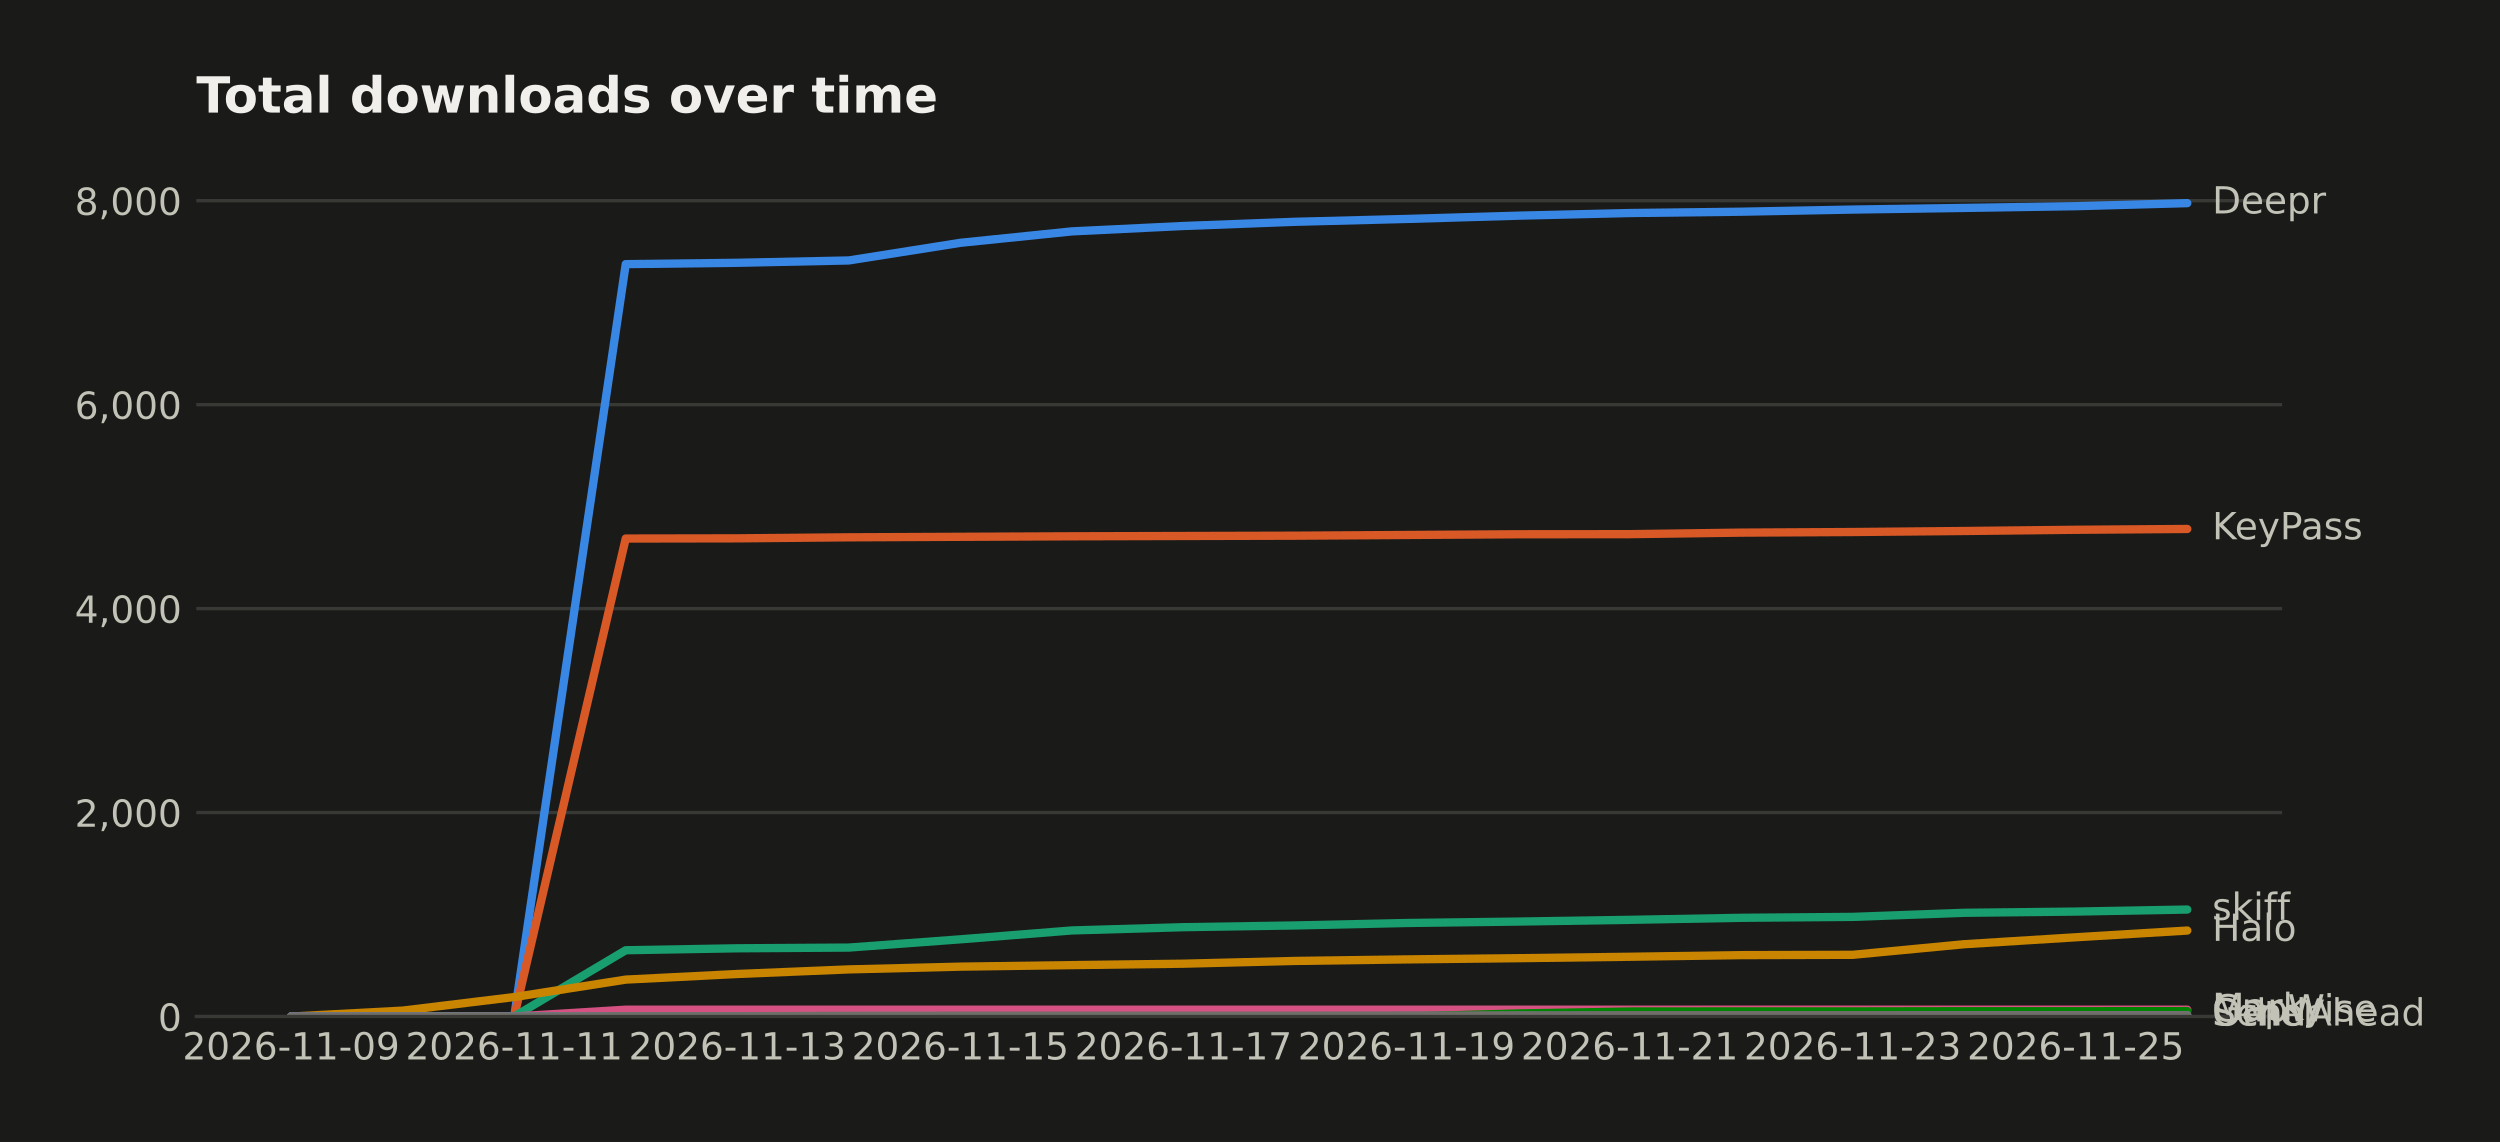
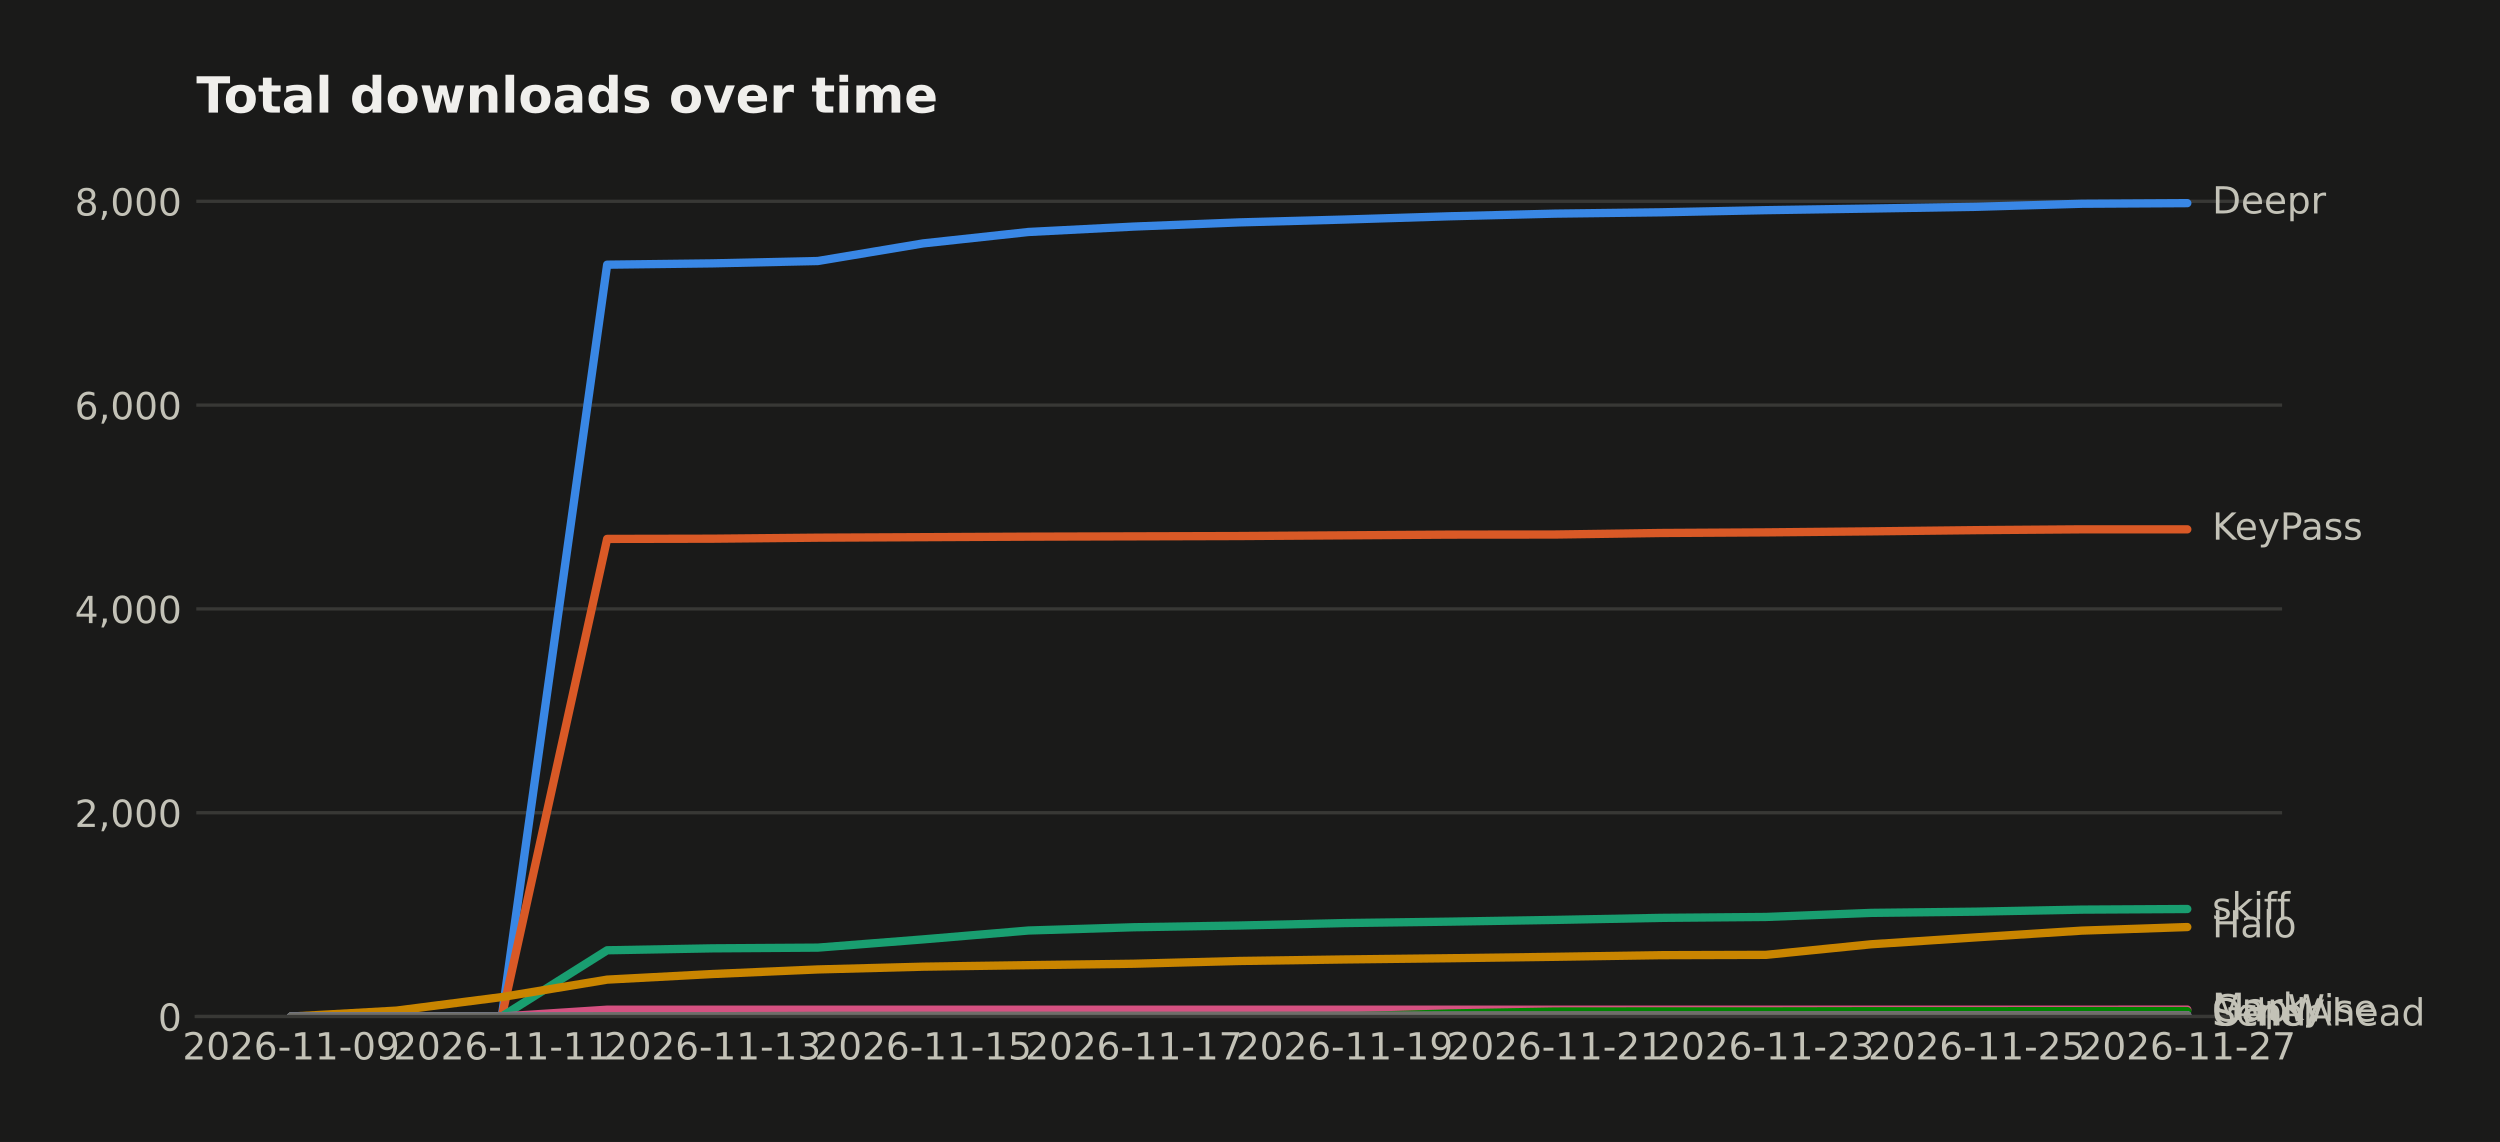
<svg xmlns="http://www.w3.org/2000/svg" width="601.934pt" height="274.96pt" viewBox="0 0 601.934 274.96" version="1.1">
  <defs>
    <style type="text/css">*{stroke-linejoin: round; stroke-linecap: butt}</style>
  </defs>
  <g id="figure_1">
    <g id="patch_1">
      <path d="M 0 274.96  L 601.934 274.96  L 601.934 0  L 0 0  z " style="fill: #1a1a19" />
    </g>
    <g id="axes_1">
      <g id="patch_2">
        <path d="M 47.265 244.75  L 549.465 244.75  L 549.465 39.118  L 47.265 39.118  z " style="fill: #1a1a19" />
      </g>
      <g id="matplotlib.axis_1">
        <g id="xtick_1">
          <g id="line2d_1" />
          <g id="text_1">
            <text style="fill: #c3c2b7; font: 9px 'DejaVu Sans'; text-anchor: middle" x="70.093" y="255.089" transform="rotate(-0 70.09258 255.0887)">2026-11-09</text>
          </g>
        </g>
        <g id="xtick_2">
          <g id="line2d_2" />
          <g id="text_2">
-             <text style="fill: #c3c2b7; font: 9px 'DejaVu Sans'; text-anchor: middle" x="123.804" y="255.089" transform="rotate(-0 123.8038 255.0887)">2026-11-11</text>
+             <text style="fill: #c3c2b7; font: 9px 'DejaVu Sans'; text-anchor: middle" x="120.82" y="255.089" transform="rotate(-0 120.8199 255.0887)">2026-11-11</text>
          </g>
        </g>
        <g id="xtick_3">
          <g id="line2d_3" />
          <g id="text_3">
-             <text style="fill: #c3c2b7; font: 9px 'DejaVu Sans'; text-anchor: middle" x="177.515" y="255.089" transform="rotate(-0 177.515 255.0887)">2026-11-13</text>
+             <text style="fill: #c3c2b7; font: 9px 'DejaVu Sans'; text-anchor: middle" x="171.547" y="255.089" transform="rotate(-0 171.5471 255.0887)">2026-11-13</text>
          </g>
        </g>
        <g id="xtick_4">
          <g id="line2d_4" />
          <g id="text_4">
-             <text style="fill: #c3c2b7; font: 9px 'DejaVu Sans'; text-anchor: middle" x="231.226" y="255.089" transform="rotate(-0 231.2263 255.0887)">2026-11-15</text>
+             <text style="fill: #c3c2b7; font: 9px 'DejaVu Sans'; text-anchor: middle" x="222.274" y="255.089" transform="rotate(-0 222.2744 255.0887)">2026-11-15</text>
          </g>
        </g>
        <g id="xtick_5">
          <g id="line2d_5" />
          <g id="text_5">
-             <text style="fill: #c3c2b7; font: 9px 'DejaVu Sans'; text-anchor: middle" x="284.938" y="255.089" transform="rotate(-0 284.9375 255.0887)">2026-11-17</text>
+             <text style="fill: #c3c2b7; font: 9px 'DejaVu Sans'; text-anchor: middle" x="273.002" y="255.089" transform="rotate(-0 273.0017 255.0887)">2026-11-17</text>
          </g>
        </g>
        <g id="xtick_6">
          <g id="line2d_6" />
          <g id="text_6">
-             <text style="fill: #c3c2b7; font: 9px 'DejaVu Sans'; text-anchor: middle" x="338.649" y="255.089" transform="rotate(-0 338.6487 255.0887)">2026-11-19</text>
+             <text style="fill: #c3c2b7; font: 9px 'DejaVu Sans'; text-anchor: middle" x="323.729" y="255.089" transform="rotate(-0 323.7289 255.0887)">2026-11-19</text>
          </g>
        </g>
        <g id="xtick_7">
          <g id="line2d_7" />
          <g id="text_7">
-             <text style="fill: #c3c2b7; font: 9px 'DejaVu Sans'; text-anchor: middle" x="392.36" y="255.089" transform="rotate(-0 392.36 255.0887)">2026-11-21</text>
+             <text style="fill: #c3c2b7; font: 9px 'DejaVu Sans'; text-anchor: middle" x="374.456" y="255.089" transform="rotate(-0 374.4562 255.0887)">2026-11-21</text>
          </g>
        </g>
        <g id="xtick_8">
          <g id="line2d_8" />
          <g id="text_8">
-             <text style="fill: #c3c2b7; font: 9px 'DejaVu Sans'; text-anchor: middle" x="446.071" y="255.089" transform="rotate(-0 446.0712 255.0887)">2026-11-23</text>
+             <text style="fill: #c3c2b7; font: 9px 'DejaVu Sans'; text-anchor: middle" x="425.183" y="255.089" transform="rotate(-0 425.1835 255.0887)">2026-11-23</text>
          </g>
        </g>
        <g id="xtick_9">
          <g id="line2d_9" />
          <g id="text_9">
-             <text style="fill: #c3c2b7; font: 9px 'DejaVu Sans'; text-anchor: middle" x="499.782" y="255.089" transform="rotate(-0 499.7824 255.0887)">2026-11-25</text>
+             <text style="fill: #c3c2b7; font: 9px 'DejaVu Sans'; text-anchor: middle" x="475.911" y="255.089" transform="rotate(-0 475.9108 255.0887)">2026-11-25</text>
+           </g>
+         </g>
+         <g id="xtick_10">
+           <g id="line2d_10" />
+           <g id="text_10">
+             <text style="fill: #c3c2b7; font: 9px 'DejaVu Sans'; text-anchor: middle" x="526.638" y="255.089" transform="rotate(-0 526.638 255.0887)">2026-11-27</text>
          </g>
        </g>
      </g>
      <g id="matplotlib.axis_2">
        <g id="ytick_1">
-           <g id="line2d_10">
-             <path d="M 47.265 244.75  L 549.465 244.75  " clip-path="url(#pce314513d2)" style="fill: none; stroke: #383835; stroke-width: 0.8; stroke-linecap: square" />
+           <g id="line2d_11">
+             <path d="M 47.265 244.75  L 549.465 244.75  " clip-path="url(#pf167fcd989)" style="fill: none; stroke: #383835; stroke-width: 0.8; stroke-linecap: square" />
          </g>
-           <g id="line2d_11" />
-           <g id="text_10">
+           <g id="line2d_12" />
+           <g id="text_11">
            <text style="fill: #c3c2b7; font: 9px 'DejaVu Sans'; text-anchor: end" x="43.765" y="248.169" transform="rotate(-0 43.76531 248.1694)">0</text>
          </g>
        </g>
        <g id="ytick_2">
-           <g id="line2d_12">
-             <path d="M 47.265 195.643  L 549.465 195.643  " clip-path="url(#pce314513d2)" style="fill: none; stroke: #383835; stroke-width: 0.8; stroke-linecap: square" />
+           <g id="line2d_13">
+             <path d="M 47.265 195.68  L 549.465 195.68  " clip-path="url(#pf167fcd989)" style="fill: none; stroke: #383835; stroke-width: 0.8; stroke-linecap: square" />
          </g>
-           <g id="line2d_13" />
-           <g id="text_11">
-             <text style="fill: #c3c2b7; font: 9px 'DejaVu Sans'; text-anchor: end" x="43.765" y="199.062" transform="rotate(-0 43.76531 199.0621)">2,000</text>
+           <g id="line2d_14" />
+           <g id="text_12">
+             <text style="fill: #c3c2b7; font: 9px 'DejaVu Sans'; text-anchor: end" x="43.765" y="199.099" transform="rotate(-0 43.76531 199.099)">2,000</text>
          </g>
        </g>
        <g id="ytick_3">
-           <g id="line2d_14">
-             <path d="M 47.265 146.535  L 549.465 146.535  " clip-path="url(#pce314513d2)" style="fill: none; stroke: #383835; stroke-width: 0.8; stroke-linecap: square" />
+           <g id="line2d_15">
+             <path d="M 47.265 146.609  L 549.465 146.609  " clip-path="url(#pf167fcd989)" style="fill: none; stroke: #383835; stroke-width: 0.8; stroke-linecap: square" />
          </g>
-           <g id="line2d_15" />
-           <g id="text_12">
-             <text style="fill: #c3c2b7; font: 9px 'DejaVu Sans'; text-anchor: end" x="43.765" y="149.955" transform="rotate(-0 43.76531 149.9548)">4,000</text>
+           <g id="line2d_16" />
+           <g id="text_13">
+             <text style="fill: #c3c2b7; font: 9px 'DejaVu Sans'; text-anchor: end" x="43.765" y="150.029" transform="rotate(-0 43.76531 150.0286)">4,000</text>
          </g>
        </g>
        <g id="ytick_4">
-           <g id="line2d_16">
-             <path d="M 47.265 97.428  L 549.465 97.428  " clip-path="url(#pce314513d2)" style="fill: none; stroke: #383835; stroke-width: 0.8; stroke-linecap: square" />
+           <g id="line2d_17">
+             <path d="M 47.265 97.539  L 549.465 97.539  " clip-path="url(#pf167fcd989)" style="fill: none; stroke: #383835; stroke-width: 0.8; stroke-linecap: square" />
          </g>
-           <g id="line2d_17" />
-           <g id="text_13">
-             <text style="fill: #c3c2b7; font: 9px 'DejaVu Sans'; text-anchor: end" x="43.765" y="100.847" transform="rotate(-0 43.76531 100.8475)">6,000</text>
+           <g id="line2d_18" />
+           <g id="text_14">
+             <text style="fill: #c3c2b7; font: 9px 'DejaVu Sans'; text-anchor: end" x="43.765" y="100.958" transform="rotate(-0 43.76531 100.9582)">6,000</text>
          </g>
        </g>
        <g id="ytick_5">
-           <g id="line2d_18">
-             <path d="M 47.265 48.321  L 549.465 48.321  " clip-path="url(#pce314513d2)" style="fill: none; stroke: #383835; stroke-width: 0.8; stroke-linecap: square" />
+           <g id="line2d_19">
+             <path d="M 47.265 48.468  L 549.465 48.468  " clip-path="url(#pf167fcd989)" style="fill: none; stroke: #383835; stroke-width: 0.8; stroke-linecap: square" />
          </g>
-           <g id="line2d_19" />
-           <g id="text_14">
-             <text style="fill: #c3c2b7; font: 9px 'DejaVu Sans'; text-anchor: end" x="43.765" y="51.74" transform="rotate(-0 43.76531 51.74013)">8,000</text>
+           <g id="line2d_20" />
+           <g id="text_15">
+             <text style="fill: #c3c2b7; font: 9px 'DejaVu Sans'; text-anchor: end" x="43.765" y="51.888" transform="rotate(-0 43.76531 51.88779)">8,000</text>
          </g>
        </g>
      </g>
-       <g id="line2d_20">
-         <path d="M 70.093 244.75  L 96.948 244.75  L 123.804 244.75  L 150.659 63.593  L 177.515 63.274  L 204.371 62.709  L 231.226 58.461  L 258.082 55.711  L 284.938 54.41  L 311.793 53.403  L 338.649 52.716  L 365.504 51.93  L 392.36 51.292  L 419.216 50.973  L 446.071 50.457  L 472.927 50.064  L 499.782 49.647  L 526.638 48.91  " clip-path="url(#pce314513d2)" style="fill: none; stroke: #3987e5; stroke-width: 2; stroke-linecap: round" />
-       </g>
      <g id="line2d_21">
-         <path d="M 70.093 244.75  L 96.948 244.75  L 123.804 244.75  L 150.659 129.667  L 177.515 129.618  L 204.371 129.372  L 231.226 129.25  L 258.082 129.127  L 284.938 129.053  L 311.793 128.98  L 338.649 128.808  L 365.504 128.636  L 392.36 128.611  L 419.216 128.243  L 446.071 128.096  L 472.927 127.85  L 499.782 127.556  L 526.638 127.359  " clip-path="url(#pce314513d2)" style="fill: none; stroke: #d95926; stroke-width: 2; stroke-linecap: round" />
+         <path d="M 70.093 244.75  L 95.456 244.75  L 120.82 244.75  L 146.183 63.729  L 171.547 63.41  L 196.911 62.846  L 222.274 58.602  L 247.638 55.854  L 273.002 54.553  L 298.365 53.547  L 323.729 52.86  L 349.093 52.075  L 374.456 51.437  L 399.82 51.118  L 425.183 50.603  L 450.547 50.21  L 475.911 49.793  L 501.274 49.057  L 526.638 48.91  " clip-path="url(#pf167fcd989)" style="fill: none; stroke: #3987e5; stroke-width: 2; stroke-linecap: round" />
      </g>
      <g id="line2d_22">
-         <path d="M 70.093 244.75  L 96.948 244.75  L 123.804 244.75  L 150.659 228.79  L 177.515 228.324  L 204.371 228.152  L 231.226 226.163  L 258.082 224.027  L 284.938 223.241  L 311.793 222.824  L 338.649 222.234  L 365.504 221.891  L 392.36 221.473  L 419.216 220.982  L 446.071 220.761  L 472.927 219.779  L 499.782 219.484  L 526.638 218.993  " clip-path="url(#pce314513d2)" style="fill: none; stroke: #199e70; stroke-width: 2; stroke-linecap: round" />
+         <path d="M 70.093 244.75  L 95.456 244.75  L 120.82 244.75  L 146.183 129.754  L 171.547 129.705  L 196.911 129.459  L 222.274 129.337  L 247.638 129.214  L 273.002 129.14  L 298.365 129.067  L 323.729 128.895  L 349.093 128.723  L 374.456 128.699  L 399.82 128.331  L 425.183 128.183  L 450.547 127.938  L 475.911 127.644  L 501.274 127.447  L 526.638 127.447  " clip-path="url(#pf167fcd989)" style="fill: none; stroke: #d95926; stroke-width: 2; stroke-linecap: round" />
      </g>
      <g id="line2d_23">
-         <path d="M 70.093 244.75  L 96.948 243.326  L 123.804 240.06  L 150.659 235.862  L 177.515 234.511  L 204.371 233.406  L 231.226 232.743  L 258.082 232.375  L 284.938 232.031  L 311.793 231.368  L 338.649 231  L 365.504 230.705  L 392.36 230.362  L 419.216 229.969  L 446.071 229.895  L 472.927 227.342  L 499.782 225.672  L 526.638 224.051  " clip-path="url(#pce314513d2)" style="fill: none; stroke: #c98500; stroke-width: 2; stroke-linecap: round" />
+         <path d="M 70.093 244.75  L 95.456 244.75  L 120.82 244.75  L 146.183 228.802  L 171.547 228.336  L 196.911 228.164  L 222.274 226.177  L 247.638 224.042  L 273.002 223.257  L 298.365 222.84  L 323.729 222.251  L 349.093 221.908  L 374.456 221.491  L 399.82 221  L 425.183 220.779  L 450.547 219.798  L 475.911 219.503  L 501.274 219.013  L 526.638 218.865  " clip-path="url(#pf167fcd989)" style="fill: none; stroke: #199e70; stroke-width: 2; stroke-linecap: round" />
      </g>
      <g id="line2d_24">
-         <path d="M 70.093 244.75  L 96.948 244.75  L 123.804 244.75  L 150.659 243.105  L 177.515 243.105  L 204.371 243.105  L 231.226 243.105  L 258.082 243.105  L 284.938 243.105  L 311.793 243.105  L 338.649 243.105  L 365.504 243.105  L 392.36 243.105  L 419.216 243.105  L 446.071 243.105  L 472.927 243.105  L 499.782 243.105  L 526.638 243.105  " clip-path="url(#pce314513d2)" style="fill: none; stroke: #d55181; stroke-width: 2; stroke-linecap: round" />
+         <path d="M 70.093 244.75  L 95.456 243.327  L 120.82 240.064  L 146.183 235.868  L 171.547 234.519  L 196.911 233.415  L 222.274 232.752  L 247.638 232.384  L 273.002 232.041  L 298.365 231.378  L 323.729 231.01  L 349.093 230.716  L 374.456 230.372  L 399.82 229.98  L 425.183 229.906  L 450.547 227.355  L 475.911 225.686  L 501.274 224.067  L 526.638 223.208  " clip-path="url(#pf167fcd989)" style="fill: none; stroke: #c98500; stroke-width: 2; stroke-linecap: round" />
      </g>
      <g id="line2d_25">
-         <path d="M 70.093 244.75  L 96.948 244.75  L 123.804 244.75  L 150.659 244.75  L 177.515 244.75  L 204.371 244.75  L 231.226 244.75  L 258.082 244.75  L 284.938 244.75  L 311.793 244.75  L 338.649 244.75  L 365.504 244.014  L 392.36 243.547  L 419.216 243.522  L 446.071 243.522  L 472.927 243.473  L 499.782 243.473  L 526.638 243.449  " clip-path="url(#pce314513d2)" style="fill: none; stroke: #008300; stroke-width: 2; stroke-linecap: round" />
+         <path d="M 70.093 244.75  L 95.456 244.75  L 120.82 244.75  L 146.183 243.106  L 171.547 243.106  L 196.911 243.106  L 222.274 243.106  L 247.638 243.106  L 273.002 243.106  L 298.365 243.106  L 323.729 243.106  L 349.093 243.106  L 374.456 243.106  L 399.82 243.106  L 425.183 243.106  L 450.547 243.106  L 475.911 243.106  L 501.274 243.106  L 526.638 243.082  " clip-path="url(#pf167fcd989)" style="fill: none; stroke: #d55181; stroke-width: 2; stroke-linecap: round" />
      </g>
      <g id="line2d_26">
-         <path d="M 70.093 244.75  L 96.948 244.75  L 123.804 244.75  L 150.659 244.75  L 177.515 244.75  L 204.371 244.75  L 231.226 244.75  L 258.082 244.75  L 284.938 244.75  L 311.793 244.75  L 338.649 244.75  L 365.504 244.578  L 392.36 244.578  L 419.216 244.554  L 446.071 244.554  L 472.927 244.48  L 499.782 244.455  L 526.638 244.431  " clip-path="url(#pce314513d2)" style="fill: none; stroke: #9085e9; stroke-width: 2; stroke-linecap: round" />
+         <path d="M 70.093 244.75  L 95.456 244.75  L 120.82 244.75  L 146.183 244.75  L 171.547 244.75  L 196.911 244.75  L 222.274 244.75  L 247.638 244.75  L 273.002 244.75  L 298.365 244.75  L 323.729 244.75  L 349.093 244.014  L 374.456 243.548  L 399.82 243.523  L 425.183 243.523  L 450.547 243.474  L 475.911 243.474  L 501.274 243.45  L 526.638 243.45  " clip-path="url(#pf167fcd989)" style="fill: none; stroke: #008300; stroke-width: 2; stroke-linecap: round" />
      </g>
      <g id="line2d_27">
-         <path d="M 70.093 244.75  L 96.948 244.75  L 123.804 244.75  L 150.659 244.676  L 177.515 244.676  L 204.371 244.578  L 231.226 244.554  L 258.082 244.554  L 284.938 244.554  L 311.793 244.554  L 338.649 244.505  L 365.504 244.505  L 392.36 244.455  L 419.216 244.455  L 446.071 244.455  L 472.927 244.455  L 499.782 244.455  L 526.638 244.455  " clip-path="url(#pce314513d2)" style="fill: none; stroke: #6f6e69; stroke-width: 2; stroke-linecap: round" />
+         <path d="M 70.093 244.75  L 95.456 244.75  L 120.82 244.75  L 146.183 244.75  L 171.547 244.75  L 196.911 244.75  L 222.274 244.75  L 247.638 244.75  L 273.002 244.75  L 298.365 244.75  L 323.729 244.75  L 349.093 244.578  L 374.456 244.578  L 399.82 244.554  L 425.183 244.554  L 450.547 244.48  L 475.911 244.456  L 501.274 244.431  L 526.638 244.431  " clip-path="url(#pf167fcd989)" style="fill: none; stroke: #9085e9; stroke-width: 2; stroke-linecap: round" />
+       </g>
+       <g id="line2d_28">
+         <path d="M 70.093 244.75  L 95.456 244.75  L 120.82 244.75  L 146.183 244.677  L 171.547 244.677  L 196.911 244.578  L 222.274 244.554  L 247.638 244.554  L 273.002 244.554  L 298.365 244.554  L 323.729 244.505  L 349.093 244.505  L 374.456 244.456  L 399.82 244.456  L 425.183 244.456  L 450.547 244.456  L 475.911 244.456  L 501.274 244.456  L 526.638 244.456  " clip-path="url(#pf167fcd989)" style="fill: none; stroke: #6f6e69; stroke-width: 2; stroke-linecap: round" />
      </g>
      <g id="patch_3">
        <path d="M 47.265 244.75  L 549.465 244.75  " style="fill: none; stroke: #383835; stroke-width: 0.8; stroke-linejoin: miter; stroke-linecap: square" />
      </g>
-       <g id="text_15">
+       <g id="text_16">
        <text style="fill: #c3c2b7; font: 9px 'DejaVu Sans'; text-anchor: start" x="532.638" y="51.394" transform="rotate(-0 532.638 51.39356)">Deepr</text>
      </g>
-       <g id="text_16">
-         <text style="fill: #c3c2b7; font: 9px 'DejaVu Sans'; text-anchor: start" x="532.638" y="129.843" transform="rotate(-0 532.638 129.8425)">KeyPass</text>
-       </g>
      <g id="text_17">
-         <text style="fill: #c3c2b7; font: 9px 'DejaVu Sans'; text-anchor: start" x="532.638" y="221.477" transform="rotate(-0 532.638 221.4768)">skiff</text>
+         <text style="fill: #c3c2b7; font: 9px 'DejaVu Sans'; text-anchor: start" x="532.638" y="129.931" transform="rotate(-0 532.638 129.9308)">KeyPass</text>
      </g>
      <g id="text_18">
-         <text style="fill: #c3c2b7; font: 9px 'DejaVu Sans'; text-anchor: start" x="532.638" y="226.535" transform="rotate(-0 532.638 226.5348)">Halo</text>
+         <text style="fill: #c3c2b7; font: 9px 'DejaVu Sans'; text-anchor: start" x="532.638" y="221.349" transform="rotate(-0 532.638 221.3489)">skiff</text>
      </g>
      <g id="text_19">
-         <text style="fill: #c3c2b7; font: 9px 'DejaVu Sans'; text-anchor: start" x="532.638" y="245.588" transform="rotate(-0 532.638 245.5885)">Marky</text>
+         <text style="fill: #c3c2b7; font: 9px 'DejaVu Sans'; text-anchor: start" x="532.638" y="225.692" transform="rotate(-0 532.638 225.6917)">Halo</text>
      </g>
      <g id="text_20">
-         <text style="fill: #c3c2b7; font: 9px 'DejaVu Sans'; text-anchor: start" x="532.638" y="245.932" transform="rotate(-0 532.638 245.9322)">GapWise</text>
+         <text style="fill: #c3c2b7; font: 9px 'DejaVu Sans'; text-anchor: start" x="532.638" y="245.565" transform="rotate(-0 532.638 245.5652)">Marky</text>
      </g>
      <g id="text_21">
-         <text style="fill: #c3c2b7; font: 9px 'DejaVu Sans'; text-anchor: start" x="532.638" y="246.914" transform="rotate(-0 532.638 246.9144)">SendAhead</text>
+         <text style="fill: #c3c2b7; font: 9px 'DejaVu Sans'; text-anchor: start" x="532.638" y="245.933" transform="rotate(-0 532.638 245.9332)">GapWise</text>
      </g>
      <g id="text_22">
-         <text style="fill: #c3c2b7; font: 9px 'DejaVu Sans'; text-anchor: start" x="532.638" y="246.939" transform="rotate(-0 532.638 246.9389)">Other</text>
+         <text style="fill: #c3c2b7; font: 9px 'DejaVu Sans'; text-anchor: start" x="532.638" y="246.915" transform="rotate(-0 532.638 246.9146)">SendAhead</text>
      </g>
      <g id="text_23">
+         <text style="fill: #c3c2b7; font: 9px 'DejaVu Sans'; text-anchor: start" x="532.638" y="246.939" transform="rotate(-0 532.638 246.9391)">Other</text>
+       </g>
+       <g id="text_24">
        <text style="fill: #f0efec; font: 700 12px 'DejaVu Sans'; text-anchor: start" x="47.265" y="27.118" transform="rotate(-0 47.26531 27.11812)">Total downloads over time</text>
      </g>
    </g>
  </g>
  <defs>
-     <clipPath id="pce314513d2">
+     <clipPath id="pf167fcd989">
      <rect x="47.265" y="39.118" width="502.2" height="205.632" />
    </clipPath>
  </defs>
</svg>
